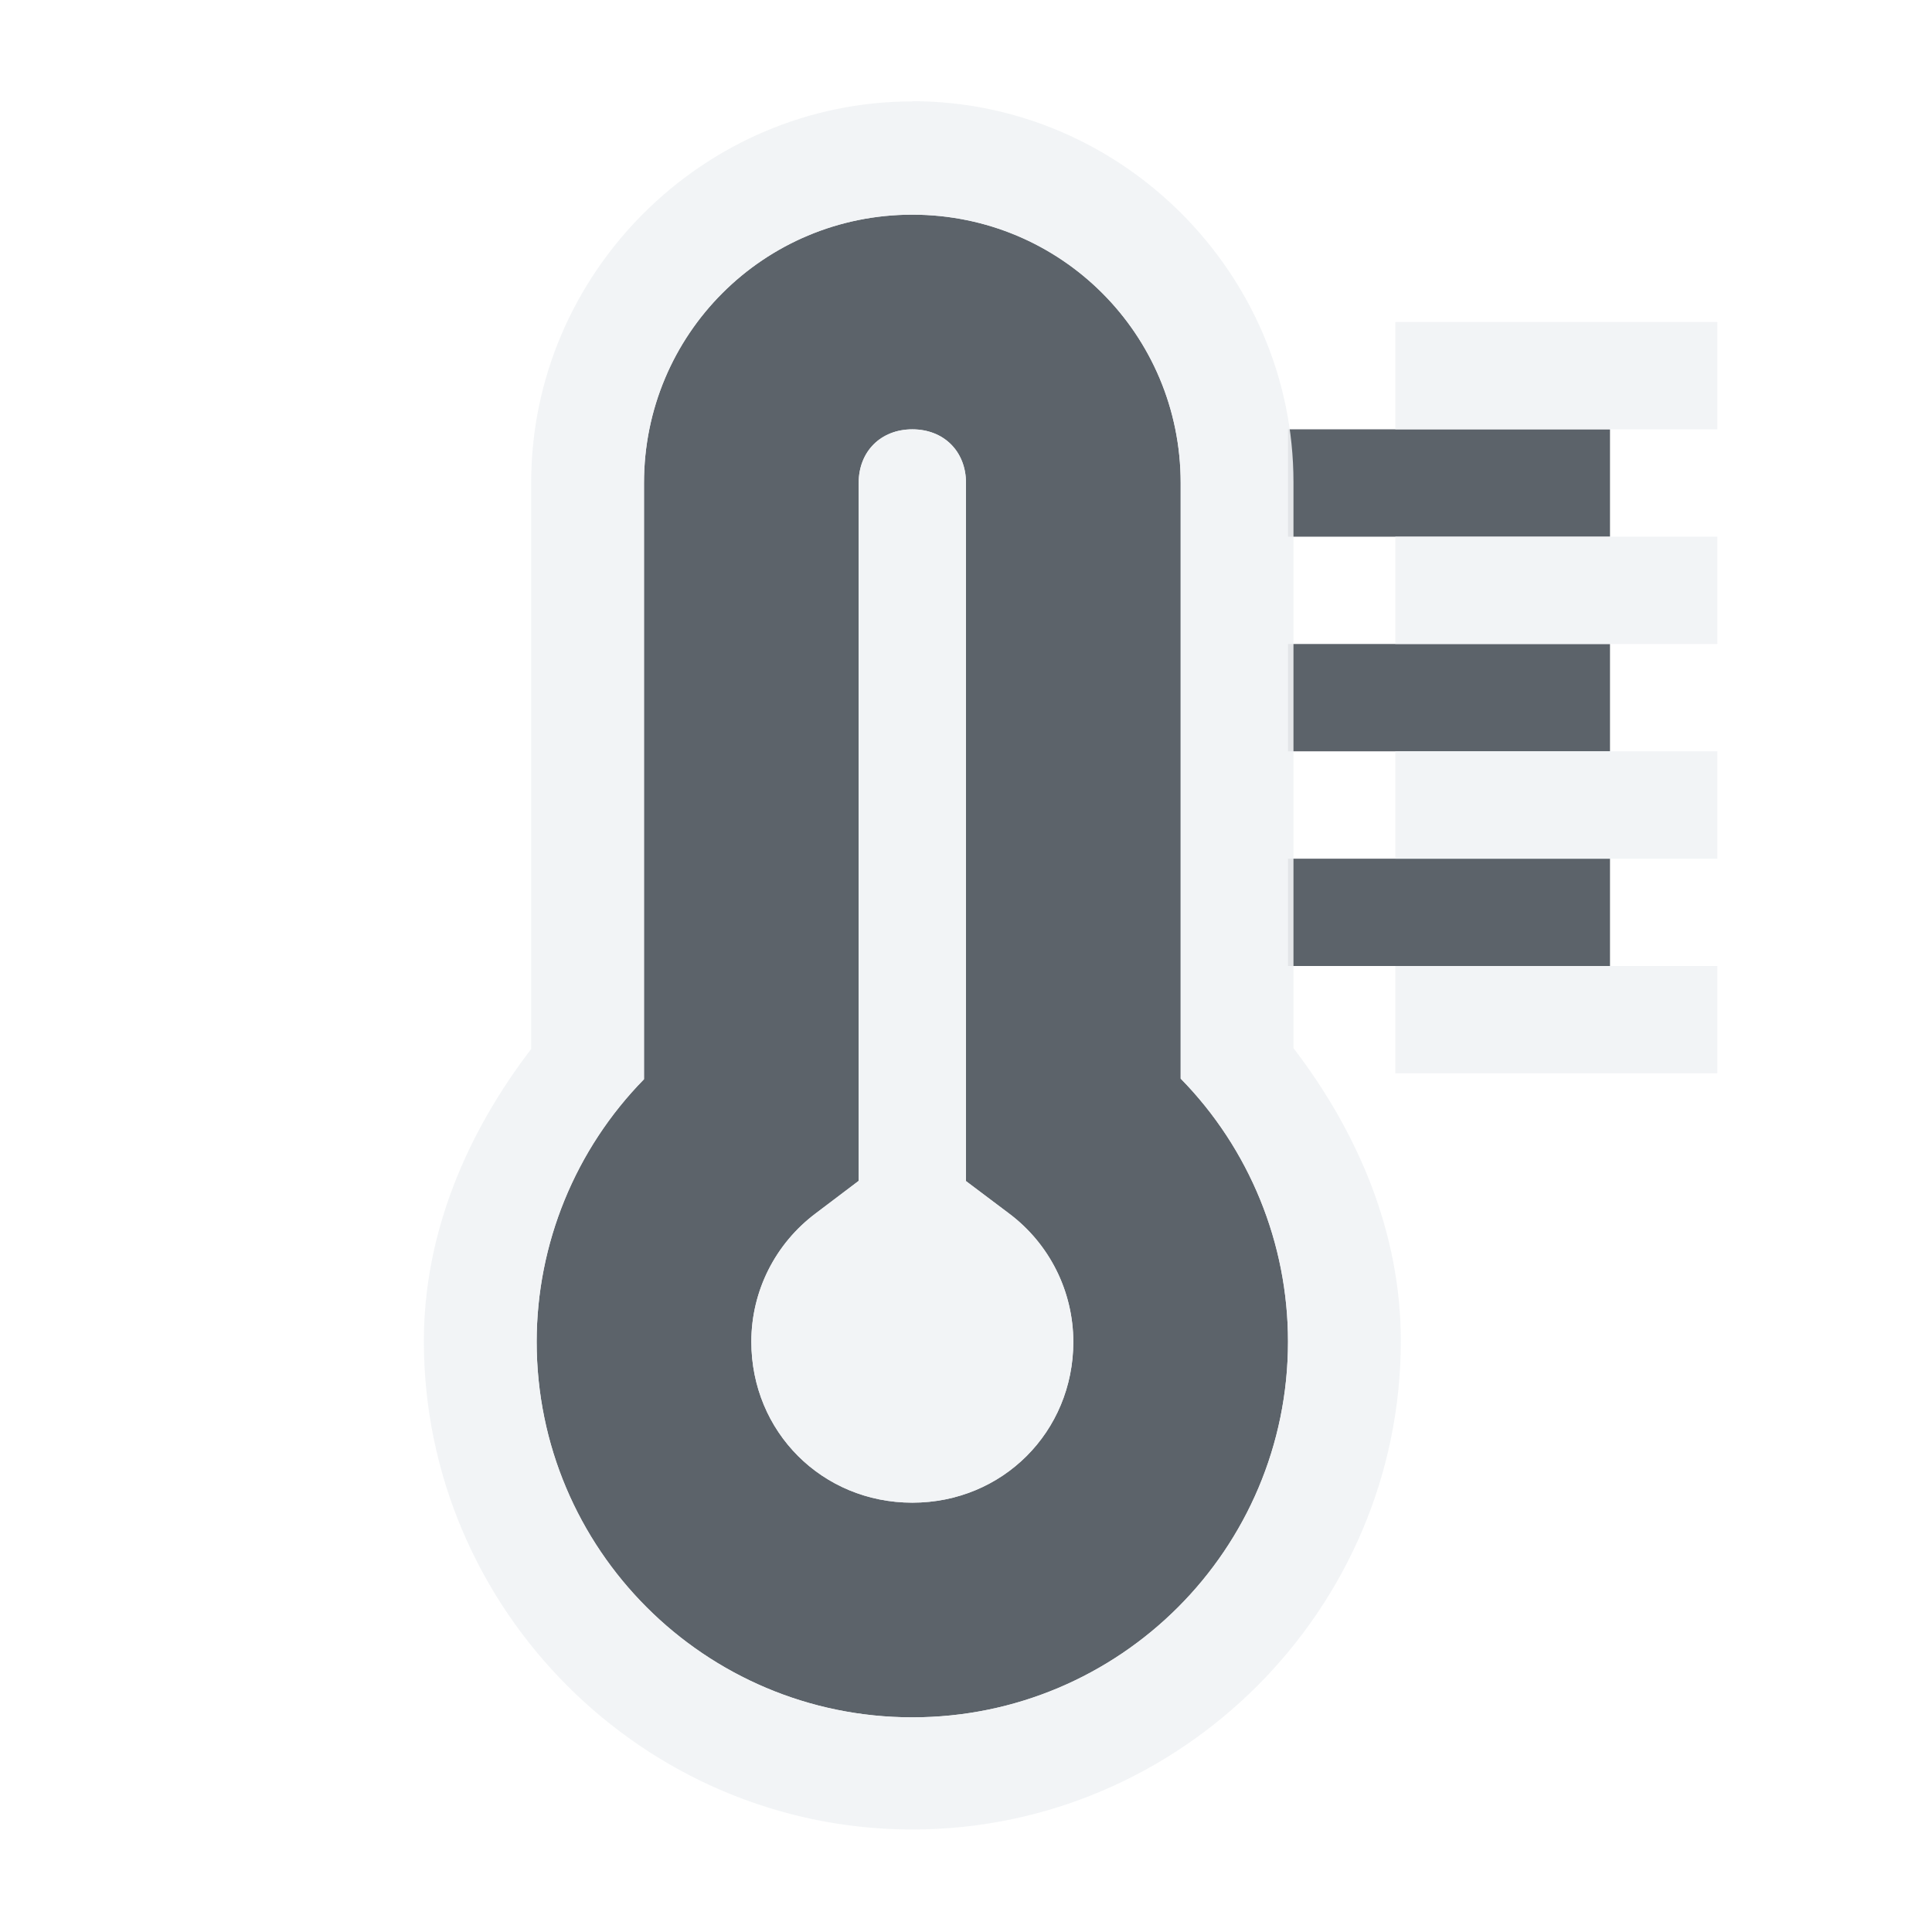
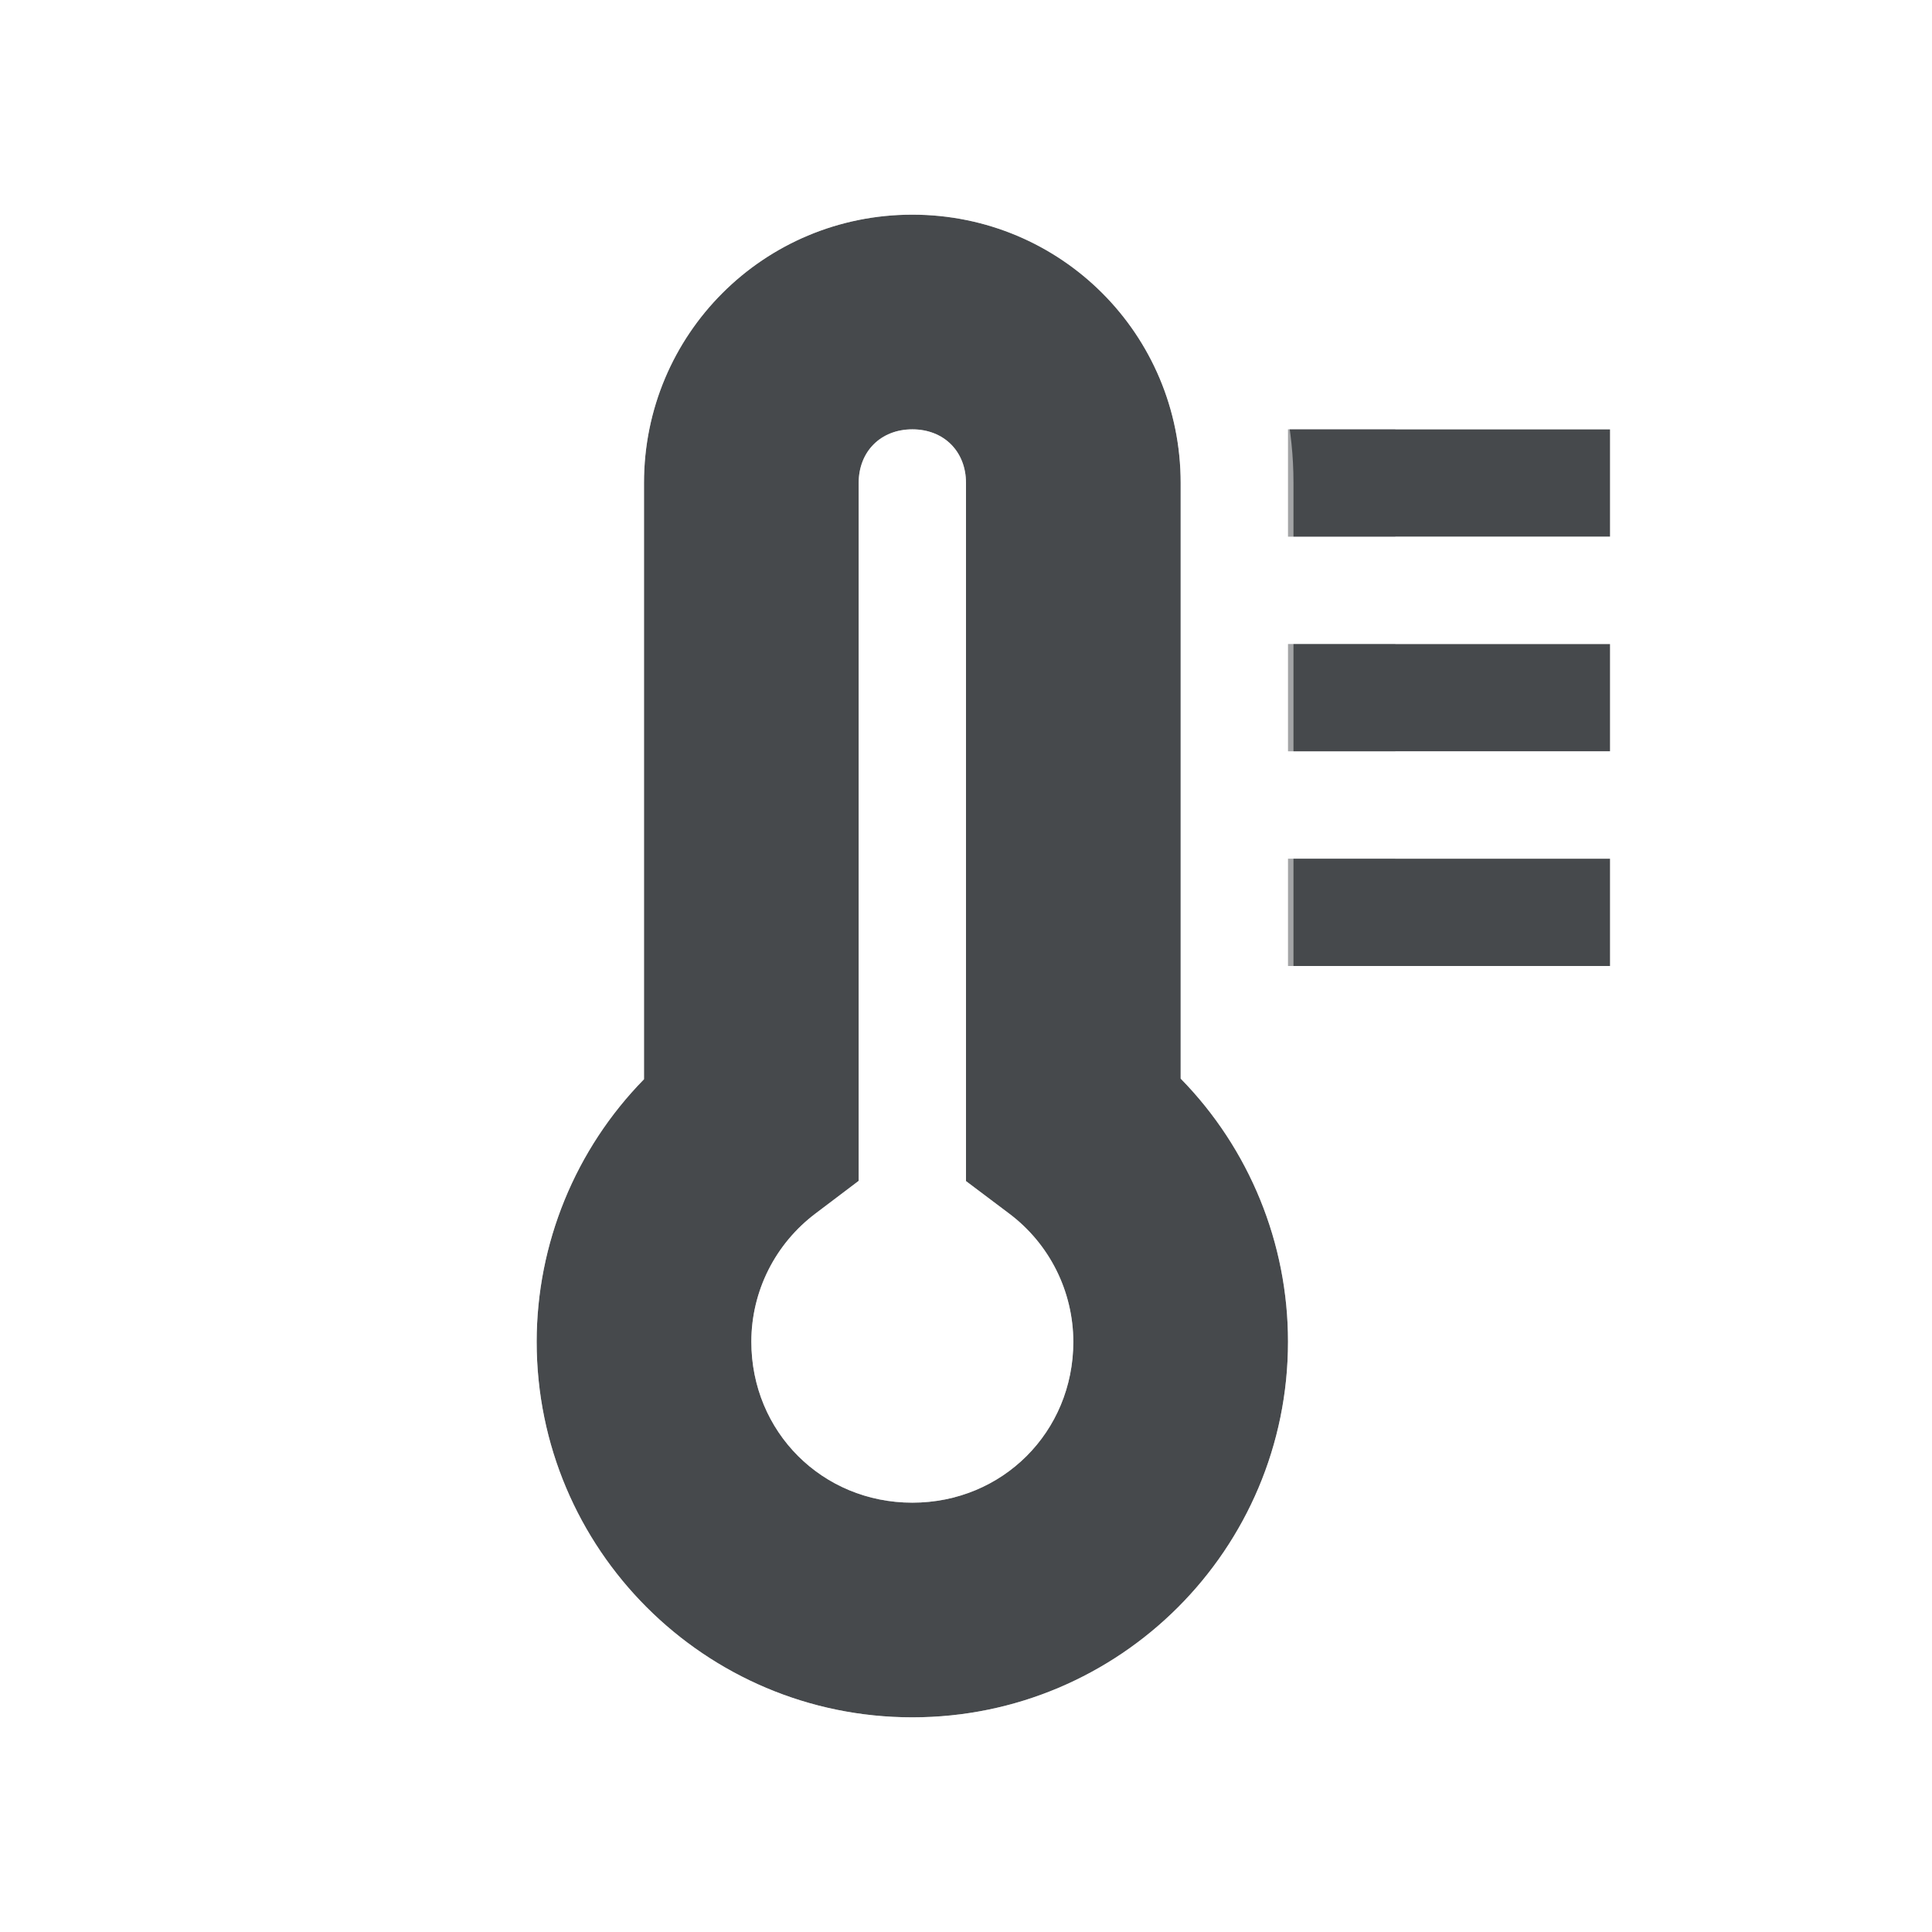
- <svg xmlns="http://www.w3.org/2000/svg" width="18" height="18" id="svg27665" version="1.1">
-   <defs id="defs27667" />
-   <g id="layer1" transform="translate(3364.417,-2100.719)">
-     <path style="color:#000000;font-style:normal;font-variant:normal;font-weight:normal;font-stretch:normal;font-size:medium;line-height:normal;font-family:sans-serif;text-indent:0;text-align:start;text-decoration:none;text-decoration-line:none;text-decoration-style:solid;text-decoration-color:#000000;letter-spacing:normal;word-spacing:normal;text-transform:none;direction:ltr;block-progression:tb;writing-mode:lr-tb;baseline-shift:baseline;text-anchor:start;white-space:normal;shape-padding:0;clip-rule:nonzero;display:inline;overflow:visible;visibility:visible;opacity:1;isolation:auto;mix-blend-mode:normal;color-interpolation:sRGB;color-interpolation-filters:linearRGB;solid-color:#000000;solid-opacity:1;fill:#27303a;fill-opacity:0.753;fill-rule:nonzero;stroke:none;stroke-width:57.893;stroke-linecap:butt;stroke-linejoin:miter;stroke-miterlimit:4;stroke-dasharray:none;stroke-dashoffset:0;stroke-opacity:1;marker:none;color-rendering:auto;image-rendering:auto;shape-rendering:auto;text-rendering:auto;enable-background:accumulate" d="m -3356.917,2101.719 c -1.385,0 -2.5,1.115 -2.5,2.5 l 0,5.555 c -0.64,0.653 -0.999,1.531 -1,2.445 -10e-5,1.933 1.567,3.5 3.5,3.5 1.933,10e-5 3.5,-1.567 3.5,-3.5 4e-4,-0.916 -0.359,-1.797 -1,-2.451 l 0,-5.549 c 0,-1.385 -1.115,-2.5 -2.5,-2.5 z m 0,2 c 0.294,0 0.5,0.206 0.5,0.5 l 0,6.504 0.4,0.301 c 0.378,0.283 0.599,0.725 0.6,1.197 -10e-4,0.839 -0.66,1.498 -1.5,1.498 -0.84,0 -1.5,-0.66 -1.5,-1.5 4e-4,-0.473 0.224,-0.914 0.602,-1.197 l 0.398,-0.301 0,-6.502 c 0,-0.294 0.206,-0.5 0.5,-0.5 z m 3.5,0 0,1 3,0 0,-1 -3,0 z m 0,2 0,1 3,0 0,-1 -3,0 z m 0,2 0,1 3,0 0,-1 -3,0 z" id="path4197" transform="translate(1,1)" />
-     <path style="color:#000000;font-style:normal;font-variant:normal;font-weight:normal;font-stretch:normal;font-size:medium;line-height:normal;font-family:sans-serif;text-indent:0;text-align:start;text-decoration:none;text-decoration-line:none;text-decoration-style:solid;text-decoration-color:#000000;letter-spacing:normal;word-spacing:normal;text-transform:none;direction:ltr;block-progression:tb;writing-mode:lr-tb;baseline-shift:baseline;text-anchor:start;white-space:normal;shape-padding:0;clip-rule:nonzero;display:inline;overflow:visible;visibility:visible;opacity:1;isolation:auto;mix-blend-mode:normal;color-interpolation:sRGB;color-interpolation-filters:linearRGB;solid-color:#000000;solid-opacity:1;fill:#f1f3f5;fill-opacity:0.903;fill-rule:nonzero;stroke:none;stroke-width:2;stroke-linecap:butt;stroke-linejoin:miter;stroke-miterlimit:4;stroke-dasharray:none;stroke-dashoffset:0;stroke-opacity:1;marker:none;color-rendering:auto;image-rendering:auto;shape-rendering:auto;text-rendering:auto;enable-background:accumulate" d="m 7.5,-0.057 0,0.002 c -1.948,0 -3.551,1.602 -3.551,3.551 l 0,5.277 c -0.603,0.788 -0.999,1.718 -1,2.721 0,2.501 2.05,4.551 4.551,4.551 2.501,0 4.551,-2.05 4.551,-4.551 5e-4,-1.005 -0.395,-1.938 -1,-2.729 l 0,-5.271 c 0,-1.948 -1.602,-3.551 -3.551,-3.551 z M 7.5,1 C 8.885,1 10,2.115 10,3.5 l 0,5.549 C 10.641,9.703 11,10.584 11,11.5 11,13.433 9.433,15 7.5,15 5.567,15 4,13.433 4,11.5 4,10.586 4.36,9.708 5,9.055 L 5,3.5 C 5,2.115 6.115,1 7.5,1 Z m 4.5,1 0,1 3,0 0,-1 z m 0,2 0,1 3,0 0,-1 z m 0,2 0,1 3,0 0,-1 z M 7.5,3 c -0.294,0 -0.5,0.206 -0.5,0.5 L 7,10.002 6.602,10.303 C 6.223,10.586 6,11.027 6,11.5 6,12.34 6.66,13 7.5,13 8.34,13 8.999,12.341 9,11.502 8.999,11.03 8.778,10.588 8.4,10.305 L 8,10.004 8,3.5 c 0,-0.294 -0.206,-0.5 -0.5,-0.5 z M 12,8 l 0,1 3,0 0,-1 z" transform="translate(-3363.417,2101.719)" id="path4258" />
-   </g>
+ <svg xmlns="http://www.w3.org/2000/svg" id="e" width="18" height="18" version="1.1">
+   <defs id="c">
+     <style id="current-color-scheme" type="text/css">.ColorScheme-Text {color:#090d11;}.ColorScheme-Background{color:#ffffff;}</style>
+   </defs>
+   <path id="b" class="ColorScheme-Text" d="m8.5 2c-1.385 0-2.5 1.115-2.5 2.5v5.555c-0.64 0.653-0.999 1.531-1 2.445-1e-4 1.933 1.567 3.5 3.5 3.5 1.933 1e-4 3.5-1.567 3.5-3.5 4e-4 -0.916-0.359-1.797-1-2.451v-5.549c0-1.385-1.115-2.5-2.5-2.5zm0 2c0.294 0 0.5 0.206 0.5 0.5v6.504l0.4 0.301c0.378 0.283 0.599 0.725 0.6 1.197-1e-3 0.839-0.66 1.498-1.5 1.498-0.84 0-1.5-0.66-1.5-1.5 4e-4 -0.473 0.224-0.914 0.602-1.197l0.398-0.301v-6.502c0-0.294 0.206-0.5 0.5-0.5zm3.5 0v1h3v-1zm0 2v1h3v-1zm0 2v1h3v-1z" style="color:#090d11;fill-opacity:.75;fill:currentColor" />
+   <path id="d" class="ColorScheme-Background" d="m8.5 0.943v0.002c-1.948 0-3.551 1.602-3.551 3.551v5.277c-0.603 0.788-0.999 1.718-1 2.721 0 2.501 2.05 4.551 4.551 4.551s4.551-2.05 4.551-4.551c5e-4 -1.005-0.395-1.938-1-2.728v-5.271c0-1.948-1.602-3.551-3.551-3.551zm0 1.057c1.385 0 2.5 1.115 2.5 2.5v5.549c0.641 0.655 1 1.535 1 2.451 0 1.933-1.567 3.5-3.5 3.5-1.933 1e-4 -3.5-1.567-3.5-3.5 0-0.914 0.36-1.792 1-2.445v-5.555c0-1.385 1.115-2.5 2.5-2.5zm4.5 1v1h3v-1zm0 2v1h3v-1zm0 2v1h3v-1zm-4.5-3c-0.294 0-0.5 0.206-0.5 0.5v6.502l-0.398 0.301c-0.378 0.283-0.601 0.725-0.602 1.197 0 0.84 0.66 1.5 1.5 1.5 0.84 0 1.499-0.659 1.5-1.498-7e-4 -0.472-0.222-0.914-0.6-1.197l-0.4-0.301v-6.504c0-0.294-0.206-0.5-0.5-0.5zm4.5 5v1h3v-1z" style="color:#ffffff;fill-opacity:.5;fill:currentColor" />
</svg>
